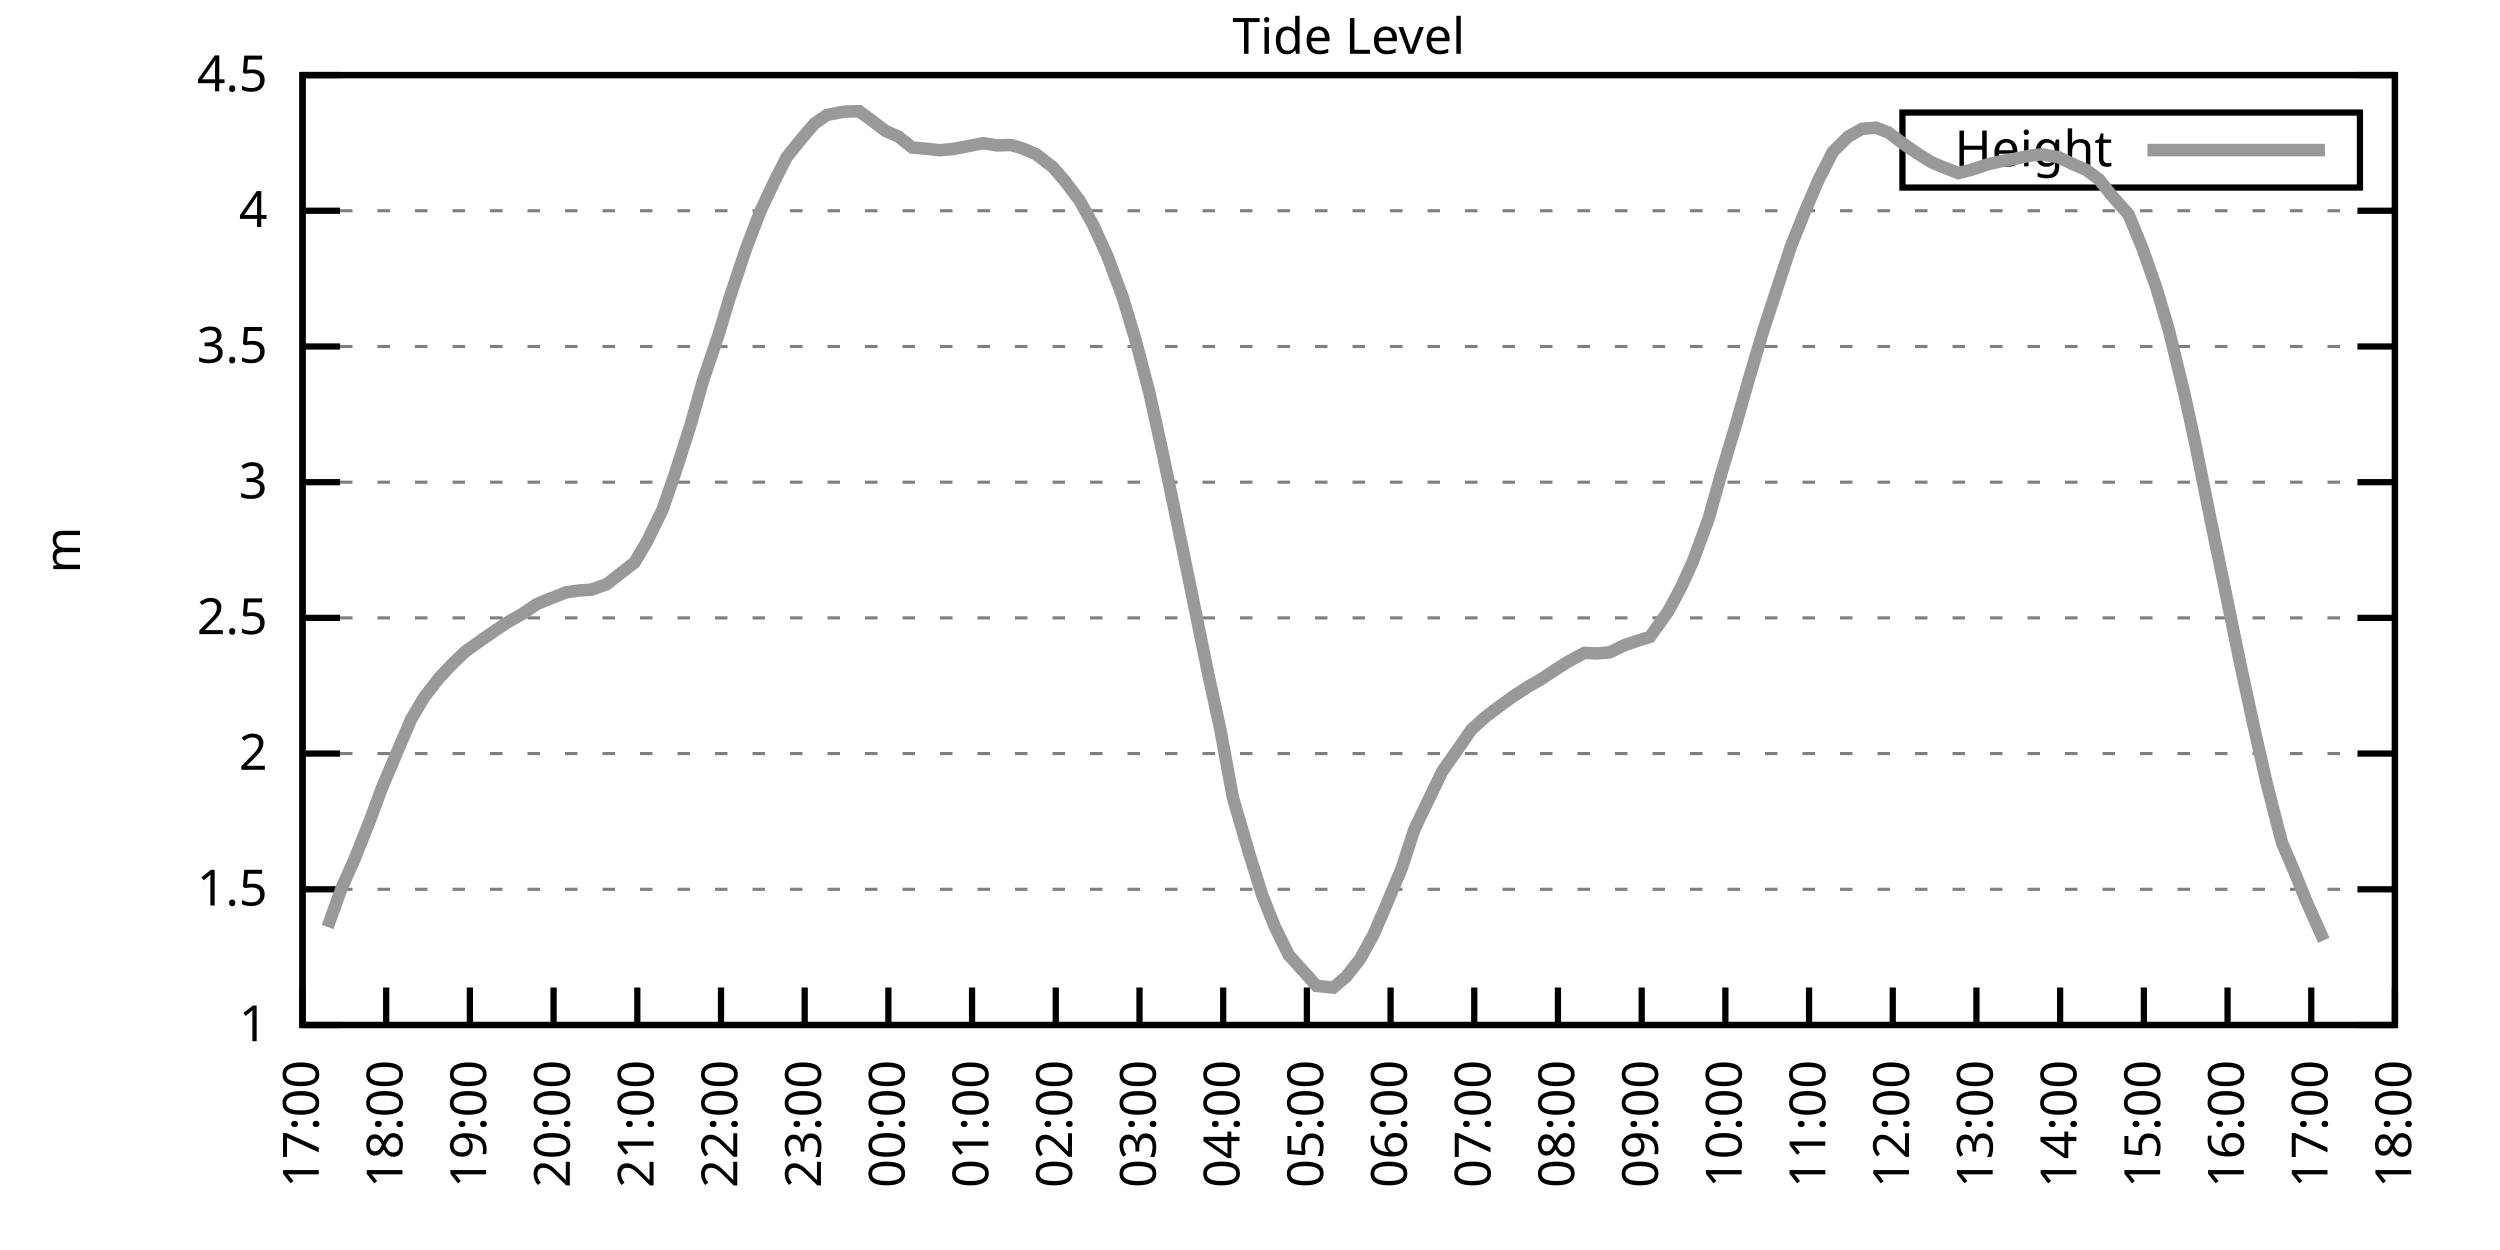
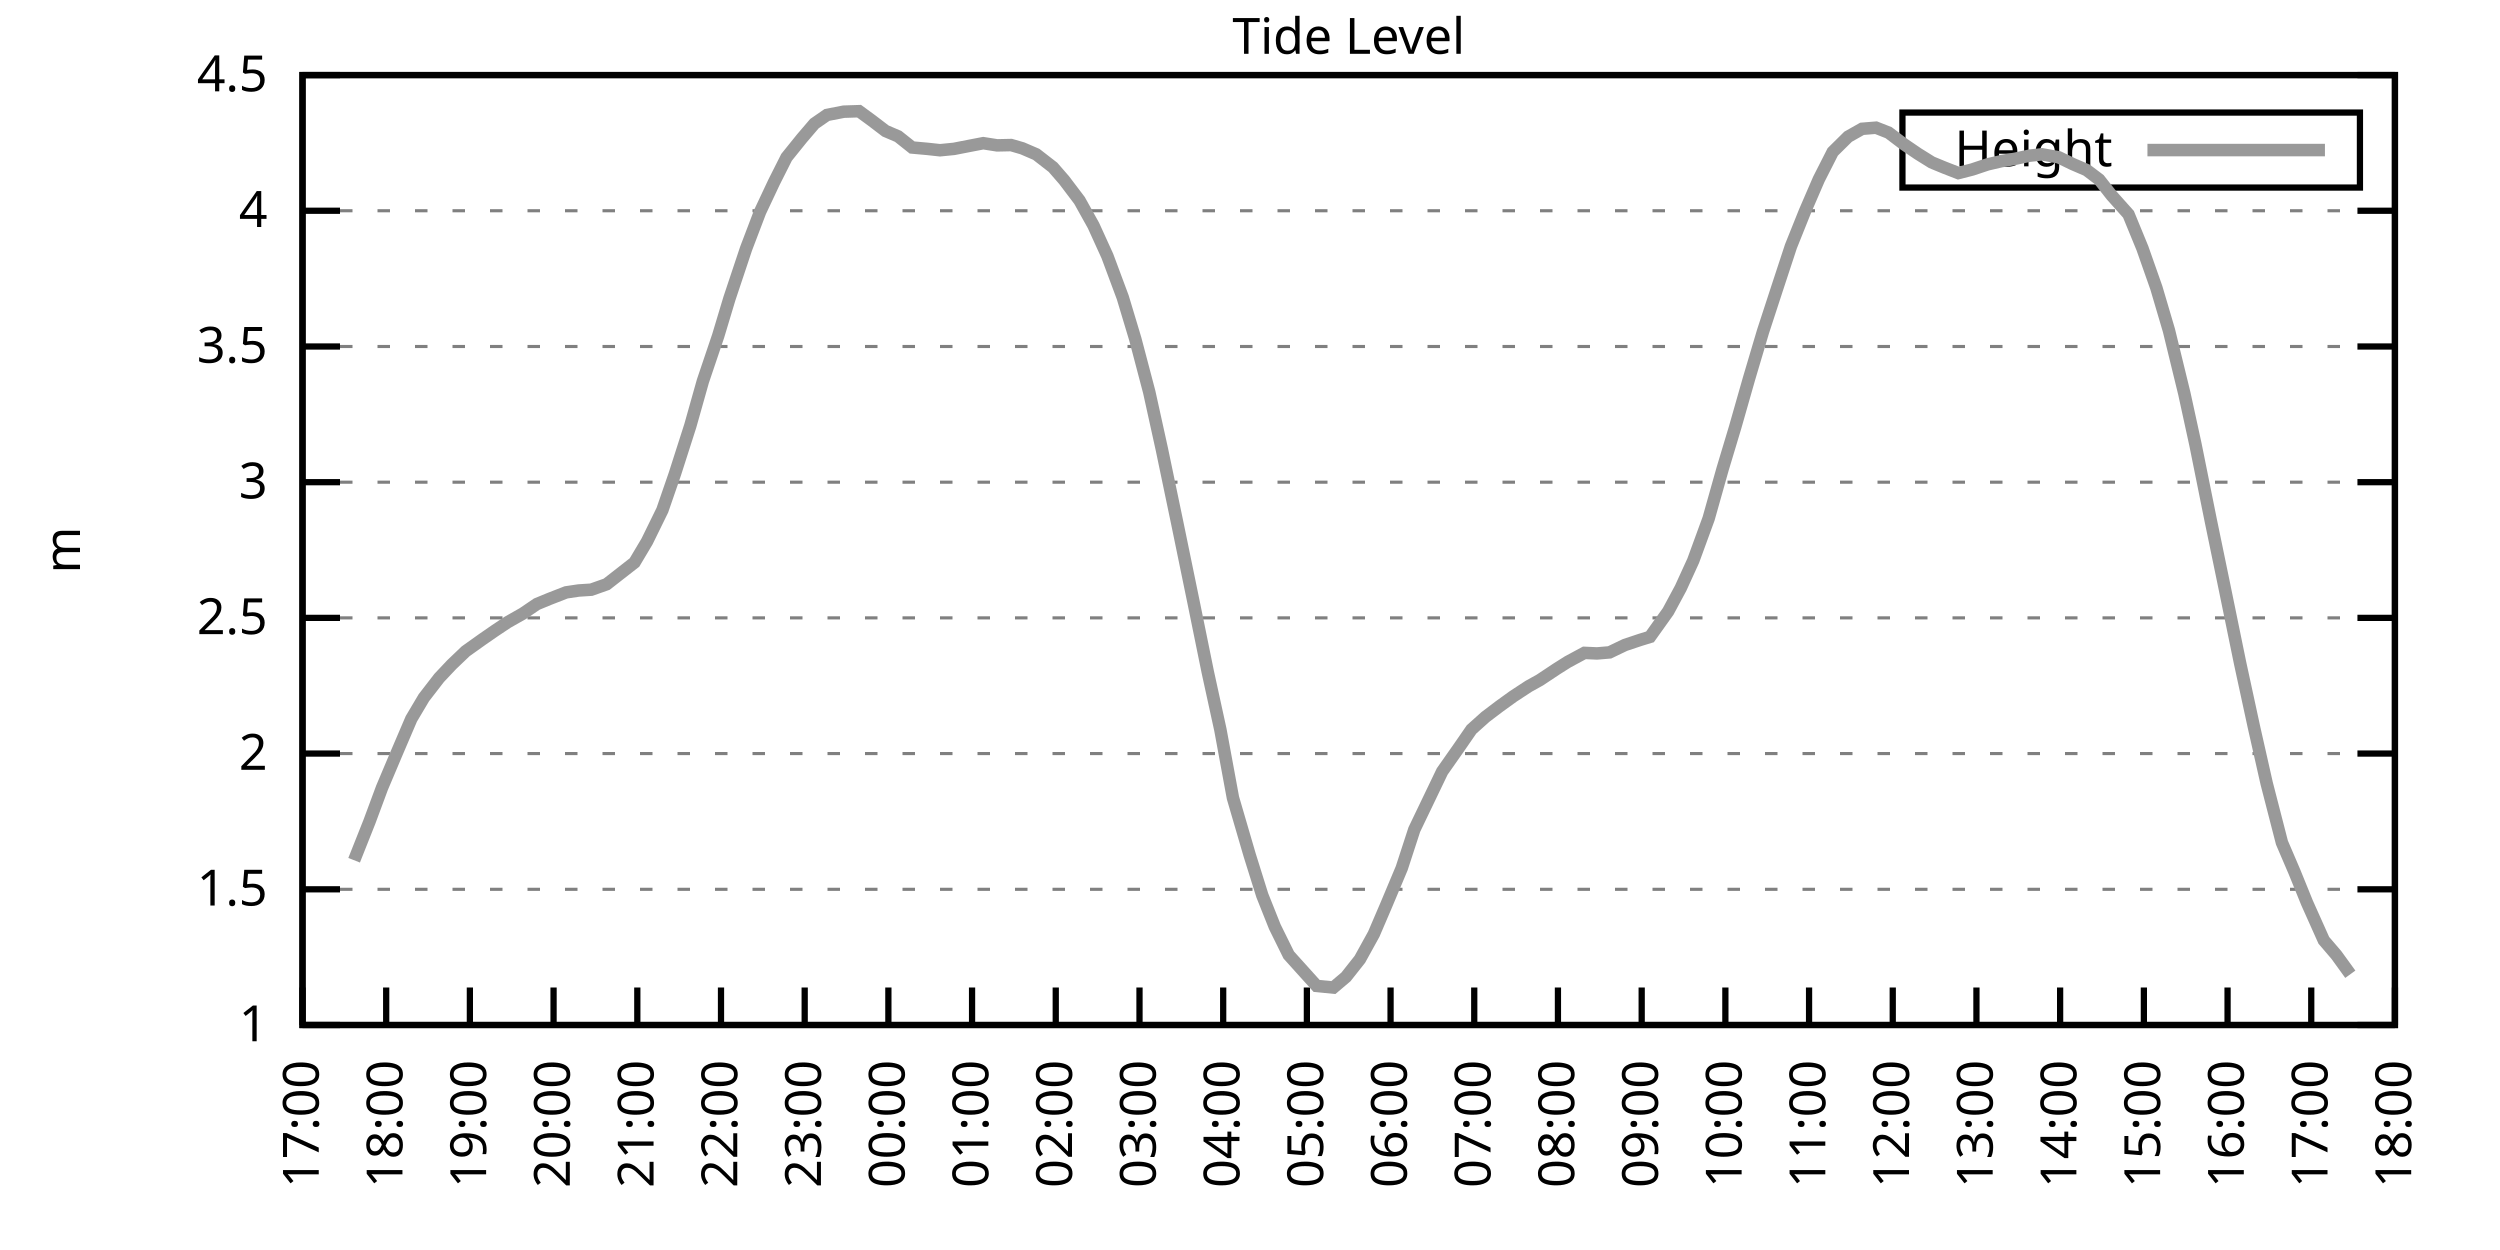
<svg xmlns="http://www.w3.org/2000/svg" xmlns:xlink="http://www.w3.org/1999/xlink" width="400" height="200" viewBox="0 0 400 200">
  <g id="gnuplot_canvas">
    <rect x="0" y="0" width="400" height="200" fill="none" />
    <defs>
      <circle id="gpDot" r="0.5" stroke-width="0.5" stroke="currentColor" />
      <path id="gpPt0" stroke-width="0.333" stroke="currentColor" d="M-1,0 h2 M0,-1 v2" />
      <path id="gpPt1" stroke-width="0.333" stroke="currentColor" d="M-1,-1 L1,1 M1,-1 L-1,1" />
      <path id="gpPt2" stroke-width="0.333" stroke="currentColor" d="M-1,0 L1,0 M0,-1 L0,1 M-1,-1 L1,1 M-1,1 L1,-1" />
      <rect id="gpPt3" stroke-width="0.333" stroke="currentColor" x="-1" y="-1" width="2" height="2" />
      <rect id="gpPt4" stroke-width="0.333" stroke="currentColor" fill="currentColor" x="-1" y="-1" width="2" height="2" />
      <circle id="gpPt5" stroke-width="0.333" stroke="currentColor" cx="0" cy="0" r="1" />
      <use xlink:href="#gpPt5" id="gpPt6" fill="currentColor" stroke="none" />
      <path id="gpPt7" stroke-width="0.333" stroke="currentColor" d="M0,-1.33 L-1.33,0.67 L1.33,0.67 z" />
      <use xlink:href="#gpPt7" id="gpPt8" fill="currentColor" stroke="none" />
      <use xlink:href="#gpPt7" id="gpPt9" stroke="currentColor" transform="rotate(180)" />
      <use xlink:href="#gpPt9" id="gpPt10" fill="currentColor" stroke="none" />
      <use xlink:href="#gpPt3" id="gpPt11" stroke="currentColor" transform="rotate(45)" />
      <use xlink:href="#gpPt11" id="gpPt12" fill="currentColor" stroke="none" />
      <path id="gpPt13" stroke-width="0.333" stroke="currentColor" d="M0,1.330 L1.265,0.411 L0.782,-1.067 L-0.782,-1.076 L-1.265,0.411 z" />
      <use xlink:href="#gpPt13" id="gpPt14" fill="currentColor" stroke="none" />
      <filter id="textbox" filterUnits="objectBoundingBox" x="0" y="0" height="1" width="1">
        <feFlood flood-color="white" flood-opacity="1" result="bgnd" />
        <feComposite in="SourceGraphic" in2="bgnd" operator="atop" />
      </filter>
      <filter id="greybox" filterUnits="objectBoundingBox" x="0" y="0" height="1" width="1">
        <feFlood flood-color="lightgrey" flood-opacity="1" result="grey" />
        <feComposite in="SourceGraphic" in2="grey" operator="atop" />
      </filter>
    </defs>
    <g fill="none" color="white" stroke="currentColor" stroke-width="1.00" stroke-linecap="butt" stroke-linejoin="miter">
</g>
    <g fill="none" color="black" stroke="currentColor" stroke-width="1.00" stroke-linecap="butt" stroke-linejoin="miter">
      <g stroke="none" shape-rendering="crispEdges">
        <polygon fill="rgb(255, 255, 255)" points="48.40,164.00 383.18,164.00 383.18,12.02 48.40,12.02 " />
      </g>
    </g>
    <g fill="none" color="black" stroke="currentColor" stroke-width="1.00" stroke-linecap="butt" stroke-linejoin="miter">
</g>
    <g fill="none" color="black" stroke="black" stroke-width="0.50" stroke-linecap="butt" stroke-linejoin="miter">
</g>
    <g fill="none" color="gray" stroke="currentColor" stroke-width="0.50" stroke-linecap="butt" stroke-linejoin="miter">
      <path stroke="gray" stroke-dasharray="2,4" class="gridline" d="M48.40,164.00 L383.19,164.00  " />
    </g>
    <g fill="none" color="gray" stroke="gray" stroke-width="1.00" stroke-linecap="butt" stroke-linejoin="miter">
</g>
    <g fill="none" color="black" stroke="currentColor" stroke-width="1.00" stroke-linecap="butt" stroke-linejoin="miter">
      <path stroke="black" d="M48.40,164.00 L54.40,164.00 M383.19,164.00 L377.19,164.00  " />
      <g transform="translate(42.80,166.60)" stroke="none" fill="black" font-family="Sans" font-size="8.00" text-anchor="end">
        <text>
          <tspan font-family="Sans"> 1</tspan>
        </text>
      </g>
    </g>
    <g fill="none" color="black" stroke="currentColor" stroke-width="1.00" stroke-linecap="butt" stroke-linejoin="miter">
</g>
    <g fill="none" color="black" stroke="black" stroke-width="0.50" stroke-linecap="butt" stroke-linejoin="miter">
</g>
    <g fill="none" color="gray" stroke="currentColor" stroke-width="0.50" stroke-linecap="butt" stroke-linejoin="miter">
      <path stroke="gray" stroke-dasharray="2,4" class="gridline" d="M48.40,142.29 L383.19,142.29  " />
    </g>
    <g fill="none" color="gray" stroke="gray" stroke-width="1.00" stroke-linecap="butt" stroke-linejoin="miter">
</g>
    <g fill="none" color="black" stroke="currentColor" stroke-width="1.00" stroke-linecap="butt" stroke-linejoin="miter">
      <path stroke="black" d="M48.40,142.29 L54.40,142.29 M383.19,142.29 L377.19,142.29  " />
      <g transform="translate(42.80,144.89)" stroke="none" fill="black" font-family="Sans" font-size="8.00" text-anchor="end">
        <text>
          <tspan font-family="Sans"> 1.5</tspan>
        </text>
      </g>
    </g>
    <g fill="none" color="black" stroke="currentColor" stroke-width="1.00" stroke-linecap="butt" stroke-linejoin="miter">
</g>
    <g fill="none" color="black" stroke="black" stroke-width="0.50" stroke-linecap="butt" stroke-linejoin="miter">
</g>
    <g fill="none" color="gray" stroke="currentColor" stroke-width="0.50" stroke-linecap="butt" stroke-linejoin="miter">
      <path stroke="gray" stroke-dasharray="2,4" class="gridline" d="M48.40,120.57 L383.19,120.57  " />
    </g>
    <g fill="none" color="gray" stroke="gray" stroke-width="1.00" stroke-linecap="butt" stroke-linejoin="miter">
</g>
    <g fill="none" color="black" stroke="currentColor" stroke-width="1.00" stroke-linecap="butt" stroke-linejoin="miter">
      <path stroke="black" d="M48.40,120.57 L54.40,120.57 M383.19,120.57 L377.19,120.57  " />
      <g transform="translate(42.80,123.17)" stroke="none" fill="black" font-family="Sans" font-size="8.00" text-anchor="end">
        <text>
          <tspan font-family="Sans"> 2</tspan>
        </text>
      </g>
    </g>
    <g fill="none" color="black" stroke="currentColor" stroke-width="1.00" stroke-linecap="butt" stroke-linejoin="miter">
</g>
    <g fill="none" color="black" stroke="black" stroke-width="0.50" stroke-linecap="butt" stroke-linejoin="miter">
</g>
    <g fill="none" color="gray" stroke="currentColor" stroke-width="0.50" stroke-linecap="butt" stroke-linejoin="miter">
      <path stroke="gray" stroke-dasharray="2,4" class="gridline" d="M48.40,98.86 L383.19,98.86  " />
    </g>
    <g fill="none" color="gray" stroke="gray" stroke-width="1.00" stroke-linecap="butt" stroke-linejoin="miter">
</g>
    <g fill="none" color="black" stroke="currentColor" stroke-width="1.00" stroke-linecap="butt" stroke-linejoin="miter">
      <path stroke="black" d="M48.40,98.86 L54.40,98.86 M383.19,98.86 L377.19,98.86  " />
      <g transform="translate(42.80,101.46)" stroke="none" fill="black" font-family="Sans" font-size="8.00" text-anchor="end">
        <text>
          <tspan font-family="Sans"> 2.5</tspan>
        </text>
      </g>
    </g>
    <g fill="none" color="black" stroke="currentColor" stroke-width="1.00" stroke-linecap="butt" stroke-linejoin="miter">
</g>
    <g fill="none" color="black" stroke="black" stroke-width="0.50" stroke-linecap="butt" stroke-linejoin="miter">
</g>
    <g fill="none" color="gray" stroke="currentColor" stroke-width="0.50" stroke-linecap="butt" stroke-linejoin="miter">
      <path stroke="gray" stroke-dasharray="2,4" class="gridline" d="M48.40,77.15 L383.19,77.15  " />
    </g>
    <g fill="none" color="gray" stroke="gray" stroke-width="1.00" stroke-linecap="butt" stroke-linejoin="miter">
</g>
    <g fill="none" color="black" stroke="currentColor" stroke-width="1.00" stroke-linecap="butt" stroke-linejoin="miter">
      <path stroke="black" d="M48.40,77.15 L54.40,77.15 M383.19,77.15 L377.19,77.15  " />
      <g transform="translate(42.80,79.75)" stroke="none" fill="black" font-family="Sans" font-size="8.00" text-anchor="end">
        <text>
          <tspan font-family="Sans"> 3</tspan>
        </text>
      </g>
    </g>
    <g fill="none" color="black" stroke="currentColor" stroke-width="1.00" stroke-linecap="butt" stroke-linejoin="miter">
</g>
    <g fill="none" color="black" stroke="black" stroke-width="0.50" stroke-linecap="butt" stroke-linejoin="miter">
</g>
    <g fill="none" color="gray" stroke="currentColor" stroke-width="0.50" stroke-linecap="butt" stroke-linejoin="miter">
      <path stroke="gray" stroke-dasharray="2,4" class="gridline" d="M48.40,55.44 L383.19,55.44  " />
    </g>
    <g fill="none" color="gray" stroke="gray" stroke-width="1.00" stroke-linecap="butt" stroke-linejoin="miter">
</g>
    <g fill="none" color="black" stroke="currentColor" stroke-width="1.00" stroke-linecap="butt" stroke-linejoin="miter">
      <path stroke="black" d="M48.40,55.44 L54.40,55.44 M383.19,55.44 L377.19,55.44  " />
      <g transform="translate(42.80,58.04)" stroke="none" fill="black" font-family="Sans" font-size="8.00" text-anchor="end">
        <text>
          <tspan font-family="Sans"> 3.5</tspan>
        </text>
      </g>
    </g>
    <g fill="none" color="black" stroke="currentColor" stroke-width="1.00" stroke-linecap="butt" stroke-linejoin="miter">
</g>
    <g fill="none" color="black" stroke="black" stroke-width="0.50" stroke-linecap="butt" stroke-linejoin="miter">
</g>
    <g fill="none" color="gray" stroke="currentColor" stroke-width="0.50" stroke-linecap="butt" stroke-linejoin="miter">
      <path stroke="gray" stroke-dasharray="2,4" class="gridline" d="M48.40,33.72 L383.19,33.72  " />
    </g>
    <g fill="none" color="gray" stroke="gray" stroke-width="1.00" stroke-linecap="butt" stroke-linejoin="miter">
</g>
    <g fill="none" color="black" stroke="currentColor" stroke-width="1.00" stroke-linecap="butt" stroke-linejoin="miter">
      <path stroke="black" d="M48.40,33.72 L54.40,33.72 M383.19,33.72 L377.19,33.72  " />
      <g transform="translate(42.80,36.32)" stroke="none" fill="black" font-family="Sans" font-size="8.00" text-anchor="end">
        <text>
          <tspan font-family="Sans"> 4</tspan>
        </text>
      </g>
    </g>
    <g fill="none" color="black" stroke="currentColor" stroke-width="1.00" stroke-linecap="butt" stroke-linejoin="miter">
</g>
    <g fill="none" color="black" stroke="black" stroke-width="0.50" stroke-linecap="butt" stroke-linejoin="miter">
</g>
    <g fill="none" color="gray" stroke="currentColor" stroke-width="0.50" stroke-linecap="butt" stroke-linejoin="miter">
      <path stroke="gray" stroke-dasharray="2,4" class="gridline" d="M48.40,12.01 L383.19,12.01  " />
    </g>
    <g fill="none" color="gray" stroke="gray" stroke-width="1.00" stroke-linecap="butt" stroke-linejoin="miter">
</g>
    <g fill="none" color="black" stroke="currentColor" stroke-width="1.00" stroke-linecap="butt" stroke-linejoin="miter">
      <path stroke="black" d="M48.40,12.01 L54.40,12.01 M383.19,12.01 L377.19,12.01  " />
      <g transform="translate(42.80,14.61)" stroke="none" fill="black" font-family="Sans" font-size="8.00" text-anchor="end">
        <text>
          <tspan font-family="Sans"> 4.5</tspan>
        </text>
      </g>
    </g>
    <g fill="none" color="black" stroke="currentColor" stroke-width="1.00" stroke-linecap="butt" stroke-linejoin="miter">
      <path stroke="black" d="M48.40,164.00 L48.40,158.00  " />
      <g transform="translate(51.00,169.60) rotate(270.00)" stroke="none" fill="black" font-family="Sans" font-size="8.00" text-anchor="end">
        <text>
          <tspan font-family="Sans">17:00</tspan>
        </text>
      </g>
    </g>
    <g fill="none" color="black" stroke="currentColor" stroke-width="1.00" stroke-linecap="butt" stroke-linejoin="miter">
      <path stroke="black" d="M61.79,164.00 L61.79,158.00  " />
      <g transform="translate(64.39,169.60) rotate(270.00)" stroke="none" fill="black" font-family="Sans" font-size="8.00" text-anchor="end">
        <text>
          <tspan font-family="Sans">18:00</tspan>
        </text>
      </g>
    </g>
    <g fill="none" color="black" stroke="currentColor" stroke-width="1.00" stroke-linecap="butt" stroke-linejoin="miter">
      <path stroke="black" d="M75.18,164.00 L75.18,158.00  " />
      <g transform="translate(77.78,169.60) rotate(270.00)" stroke="none" fill="black" font-family="Sans" font-size="8.00" text-anchor="end">
        <text>
          <tspan font-family="Sans">19:00</tspan>
        </text>
      </g>
    </g>
    <g fill="none" color="black" stroke="currentColor" stroke-width="1.00" stroke-linecap="butt" stroke-linejoin="miter">
      <path stroke="black" d="M88.57,164.00 L88.57,158.00  " />
      <g transform="translate(91.17,169.60) rotate(270.00)" stroke="none" fill="black" font-family="Sans" font-size="8.00" text-anchor="end">
        <text>
          <tspan font-family="Sans">20:00</tspan>
        </text>
      </g>
    </g>
    <g fill="none" color="black" stroke="currentColor" stroke-width="1.00" stroke-linecap="butt" stroke-linejoin="miter">
      <path stroke="black" d="M101.97,164.00 L101.97,158.00  " />
      <g transform="translate(104.57,169.60) rotate(270.00)" stroke="none" fill="black" font-family="Sans" font-size="8.00" text-anchor="end">
        <text>
          <tspan font-family="Sans">21:00</tspan>
        </text>
      </g>
    </g>
    <g fill="none" color="black" stroke="currentColor" stroke-width="1.00" stroke-linecap="butt" stroke-linejoin="miter">
      <path stroke="black" d="M115.36,164.00 L115.36,158.00  " />
      <g transform="translate(117.96,169.60) rotate(270.00)" stroke="none" fill="black" font-family="Sans" font-size="8.00" text-anchor="end">
        <text>
          <tspan font-family="Sans">22:00</tspan>
        </text>
      </g>
    </g>
    <g fill="none" color="black" stroke="currentColor" stroke-width="1.00" stroke-linecap="butt" stroke-linejoin="miter">
      <path stroke="black" d="M128.75,164.00 L128.75,158.00  " />
      <g transform="translate(131.35,169.60) rotate(270.00)" stroke="none" fill="black" font-family="Sans" font-size="8.00" text-anchor="end">
        <text>
          <tspan font-family="Sans">23:00</tspan>
        </text>
      </g>
    </g>
    <g fill="none" color="black" stroke="currentColor" stroke-width="1.00" stroke-linecap="butt" stroke-linejoin="miter">
      <path stroke="black" d="M142.14,164.00 L142.14,158.00  " />
      <g transform="translate(144.74,169.60) rotate(270.00)" stroke="none" fill="black" font-family="Sans" font-size="8.00" text-anchor="end">
        <text>
          <tspan font-family="Sans">00:00</tspan>
        </text>
      </g>
    </g>
    <g fill="none" color="black" stroke="currentColor" stroke-width="1.00" stroke-linecap="butt" stroke-linejoin="miter">
      <path stroke="black" d="M155.53,164.00 L155.53,158.00  " />
      <g transform="translate(158.13,169.60) rotate(270.00)" stroke="none" fill="black" font-family="Sans" font-size="8.00" text-anchor="end">
        <text>
          <tspan font-family="Sans">01:00</tspan>
        </text>
      </g>
    </g>
    <g fill="none" color="black" stroke="currentColor" stroke-width="1.00" stroke-linecap="butt" stroke-linejoin="miter">
      <path stroke="black" d="M168.92,164.00 L168.92,158.00  " />
      <g transform="translate(171.52,169.60) rotate(270.00)" stroke="none" fill="black" font-family="Sans" font-size="8.00" text-anchor="end">
        <text>
          <tspan font-family="Sans">02:00</tspan>
        </text>
      </g>
    </g>
    <g fill="none" color="black" stroke="currentColor" stroke-width="1.00" stroke-linecap="butt" stroke-linejoin="miter">
      <path stroke="black" d="M182.32,164.00 L182.32,158.00  " />
      <g transform="translate(184.92,169.60) rotate(270.00)" stroke="none" fill="black" font-family="Sans" font-size="8.00" text-anchor="end">
        <text>
          <tspan font-family="Sans">03:00</tspan>
        </text>
      </g>
    </g>
    <g fill="none" color="black" stroke="currentColor" stroke-width="1.00" stroke-linecap="butt" stroke-linejoin="miter">
      <path stroke="black" d="M195.71,164.00 L195.71,158.00  " />
      <g transform="translate(198.31,169.60) rotate(270.00)" stroke="none" fill="black" font-family="Sans" font-size="8.00" text-anchor="end">
        <text>
          <tspan font-family="Sans">04:00</tspan>
        </text>
      </g>
    </g>
    <g fill="none" color="black" stroke="currentColor" stroke-width="1.00" stroke-linecap="butt" stroke-linejoin="miter">
      <path stroke="black" d="M209.10,164.00 L209.10,158.00  " />
      <g transform="translate(211.70,169.60) rotate(270.00)" stroke="none" fill="black" font-family="Sans" font-size="8.00" text-anchor="end">
        <text>
          <tspan font-family="Sans">05:00</tspan>
        </text>
      </g>
    </g>
    <g fill="none" color="black" stroke="currentColor" stroke-width="1.00" stroke-linecap="butt" stroke-linejoin="miter">
      <path stroke="black" d="M222.49,164.00 L222.49,158.00  " />
      <g transform="translate(225.09,169.60) rotate(270.00)" stroke="none" fill="black" font-family="Sans" font-size="8.00" text-anchor="end">
        <text>
          <tspan font-family="Sans">06:00</tspan>
        </text>
      </g>
    </g>
    <g fill="none" color="black" stroke="currentColor" stroke-width="1.00" stroke-linecap="butt" stroke-linejoin="miter">
      <path stroke="black" d="M235.88,164.00 L235.88,158.00  " />
      <g transform="translate(238.48,169.60) rotate(270.00)" stroke="none" fill="black" font-family="Sans" font-size="8.00" text-anchor="end">
        <text>
          <tspan font-family="Sans">07:00</tspan>
        </text>
      </g>
    </g>
    <g fill="none" color="black" stroke="currentColor" stroke-width="1.00" stroke-linecap="butt" stroke-linejoin="miter">
      <path stroke="black" d="M249.27,164.00 L249.27,158.00  " />
      <g transform="translate(251.87,169.60) rotate(270.00)" stroke="none" fill="black" font-family="Sans" font-size="8.00" text-anchor="end">
        <text>
          <tspan font-family="Sans">08:00</tspan>
        </text>
      </g>
    </g>
    <g fill="none" color="black" stroke="currentColor" stroke-width="1.00" stroke-linecap="butt" stroke-linejoin="miter">
      <path stroke="black" d="M262.67,164.00 L262.67,158.00  " />
      <g transform="translate(265.27,169.60) rotate(270.00)" stroke="none" fill="black" font-family="Sans" font-size="8.00" text-anchor="end">
        <text>
          <tspan font-family="Sans">09:00</tspan>
        </text>
      </g>
    </g>
    <g fill="none" color="black" stroke="currentColor" stroke-width="1.00" stroke-linecap="butt" stroke-linejoin="miter">
      <path stroke="black" d="M276.06,164.00 L276.06,158.00  " />
      <g transform="translate(278.66,169.60) rotate(270.00)" stroke="none" fill="black" font-family="Sans" font-size="8.00" text-anchor="end">
        <text>
          <tspan font-family="Sans">10:00</tspan>
        </text>
      </g>
    </g>
    <g fill="none" color="black" stroke="currentColor" stroke-width="1.00" stroke-linecap="butt" stroke-linejoin="miter">
      <path stroke="black" d="M289.45,164.00 L289.45,158.00  " />
      <g transform="translate(292.05,169.60) rotate(270.00)" stroke="none" fill="black" font-family="Sans" font-size="8.00" text-anchor="end">
        <text>
          <tspan font-family="Sans">11:00</tspan>
        </text>
      </g>
    </g>
    <g fill="none" color="black" stroke="currentColor" stroke-width="1.00" stroke-linecap="butt" stroke-linejoin="miter">
      <path stroke="black" d="M302.84,164.00 L302.84,158.00  " />
      <g transform="translate(305.44,169.60) rotate(270.00)" stroke="none" fill="black" font-family="Sans" font-size="8.00" text-anchor="end">
        <text>
          <tspan font-family="Sans">12:00</tspan>
        </text>
      </g>
    </g>
    <g fill="none" color="black" stroke="currentColor" stroke-width="1.00" stroke-linecap="butt" stroke-linejoin="miter">
      <path stroke="black" d="M316.23,164.00 L316.23,158.00  " />
      <g transform="translate(318.83,169.60) rotate(270.00)" stroke="none" fill="black" font-family="Sans" font-size="8.00" text-anchor="end">
        <text>
          <tspan font-family="Sans">13:00</tspan>
        </text>
      </g>
    </g>
    <g fill="none" color="black" stroke="currentColor" stroke-width="1.00" stroke-linecap="butt" stroke-linejoin="miter">
      <path stroke="black" d="M329.62,164.00 L329.62,158.00  " />
      <g transform="translate(332.22,169.60) rotate(270.00)" stroke="none" fill="black" font-family="Sans" font-size="8.00" text-anchor="end">
        <text>
          <tspan font-family="Sans">14:00</tspan>
        </text>
      </g>
    </g>
    <g fill="none" color="black" stroke="currentColor" stroke-width="1.00" stroke-linecap="butt" stroke-linejoin="miter">
      <path stroke="black" d="M343.02,164.00 L343.02,158.00  " />
      <g transform="translate(345.62,169.60) rotate(270.00)" stroke="none" fill="black" font-family="Sans" font-size="8.00" text-anchor="end">
        <text>
          <tspan font-family="Sans">15:00</tspan>
        </text>
      </g>
    </g>
    <g fill="none" color="black" stroke="currentColor" stroke-width="1.00" stroke-linecap="butt" stroke-linejoin="miter">
      <path stroke="black" d="M356.41,164.00 L356.41,158.00  " />
      <g transform="translate(359.01,169.60) rotate(270.00)" stroke="none" fill="black" font-family="Sans" font-size="8.00" text-anchor="end">
        <text>
          <tspan font-family="Sans">16:00</tspan>
        </text>
      </g>
    </g>
    <g fill="none" color="black" stroke="currentColor" stroke-width="1.00" stroke-linecap="butt" stroke-linejoin="miter">
      <path stroke="black" d="M369.80,164.00 L369.80,158.00  " />
      <g transform="translate(372.40,169.60) rotate(270.00)" stroke="none" fill="black" font-family="Sans" font-size="8.00" text-anchor="end">
        <text>
          <tspan font-family="Sans">17:00</tspan>
        </text>
      </g>
    </g>
    <g fill="none" color="black" stroke="currentColor" stroke-width="1.00" stroke-linecap="butt" stroke-linejoin="miter">
      <path stroke="black" d="M383.19,164.00 L383.19,158.00  " />
      <g transform="translate(385.79,169.60) rotate(270.00)" stroke="none" fill="black" font-family="Sans" font-size="8.00" text-anchor="end">
        <text>
          <tspan font-family="Sans">18:00</tspan>
        </text>
      </g>
    </g>
    <g fill="none" color="black" stroke="currentColor" stroke-width="1.00" stroke-linecap="butt" stroke-linejoin="miter">
</g>
    <g fill="none" color="black" stroke="currentColor" stroke-width="1.00" stroke-linecap="butt" stroke-linejoin="miter">
      <path stroke="black" d="M48.40,12.01 L48.40,164.00 L383.19,164.00 L383.19,12.01 L48.40,12.01 Z  " />
    </g>
    <g fill="none" color="black" stroke="currentColor" stroke-width="1.00" stroke-linecap="butt" stroke-linejoin="miter">
</g>
    <g fill="none" color="black" stroke="currentColor" stroke-width="1.00" stroke-linecap="butt" stroke-linejoin="miter">
      <path stroke="black" d="M304.39,30.01 L304.39,18.01 L377.59,18.01 L377.59,30.01 L304.39,30.01 Z  " />
    </g>
    <g id="Tide_level_plot_1">
      <g fill="none" color="white" stroke="black" stroke-width="2.00" stroke-linecap="butt" stroke-linejoin="miter">
</g>
      <g fill="none" color="black" stroke="currentColor" stroke-width="2.00" stroke-linecap="butt" stroke-linejoin="miter">
        <g transform="translate(337.99,26.61)" stroke="none" fill="black" font-family="Sans" font-size="8.00" text-anchor="end">
          <text>
            <tspan font-family="Sans">Height</tspan>
          </text>
        </g>
      </g>
      <g fill="none" color="black" stroke="currentColor" stroke-width="2.00" stroke-linecap="butt" stroke-linejoin="miter">
-         <path stroke="rgb(153, 153, 153)" d="M343.59,24.01 L371.99,24.01 M52.42,148.32 L54.65,142.11 L56.66,137.64 L59.11,131.47 L61.12,126.05 L63.58,120.23   L65.81,115.02 L67.82,111.63 L70.27,108.46 L72.28,106.33 L74.51,104.20 L77.19,102.29 L79.20,100.90 L81.21,99.56   L83.66,98.17 L85.90,96.65 L87.91,95.82 L90.58,94.78 L92.59,94.48 L94.60,94.35 L97.06,93.48 L101.52,90.00   L103.53,86.62 L105.98,81.62 L107.99,75.80 L110.45,68.12 L112.46,60.99 L114.91,53.74 L116.70,47.79 L119.38,39.76   L121.61,33.90 L123.84,29.16 L125.85,25.17 L128.30,22.13 L130.31,19.78 L132.32,18.39 L135.00,17.87 L137.45,17.79   L139.46,19.26 L141.69,20.96 L143.70,21.82 L145.94,23.60 L148.39,23.82 L150.40,24.04 L152.63,23.82 L155.09,23.34   L157.32,22.91 L159.55,23.26 L161.78,23.21 L163.57,23.73 L165.80,24.69 L168.48,26.77 L170.26,28.82 L172.72,32.07   L174.95,36.07 L177.18,40.97 L179.64,47.58 L181.65,54.26 L183.88,62.73 L185.89,71.85 L188.34,83.58 L191.02,96.60   L193.25,107.55 L195.26,116.75 L197.27,127.65 L199.95,136.82 L201.96,143.24 L203.97,148.28 L206.20,152.80 L210.66,157.75   L213.34,158.01 L215.35,156.31 L217.58,153.49 L219.81,149.45 L221.82,144.76 L224.28,138.90 L226.29,132.73 L230.75,123.44   L233.43,119.62 L235.44,116.71 L237.67,114.71 L239.90,113.02 L242.13,111.41 L244.59,109.80 L246.37,108.81 L249.05,107.03   L250.84,105.90 L253.51,104.46 L255.52,104.55 L257.53,104.38 L259.99,103.20 L262.44,102.38 L264.00,101.90 L266.91,97.82   L268.92,94.08 L270.92,89.70 L273.38,82.97 L275.61,75.06 L277.62,68.38 L279.85,60.56 L282.08,53.05 L284.32,46.19   L286.55,39.41 L288.78,33.85 L291.01,28.69 L293.24,24.30 L295.70,21.87 L297.93,20.61 L300.16,20.43 L302.17,21.22   L304.63,23.08 L306.86,24.60 L309.09,25.99 L311.10,26.82 L313.33,27.69 L315.56,27.12 L318.02,26.30 L320.25,25.78   L322.48,25.39 L324.71,24.91 L326.72,24.69 L329.40,25.17 L331.63,26.25 L333.86,27.21 L335.87,28.73 L337.88,31.29   L340.56,34.29 L342.79,39.72 L345.02,46.06 L347.03,52.87 L349.49,62.95 L351.27,71.11 L353.73,83.32 L355.74,93.04   L358.42,106.11 L360.65,116.41 L362.66,125.31 L365.11,134.82 L367.12,139.51 L369.13,144.46 L371.81,150.45  " />
+         <path stroke="rgb(153, 153, 153)" d="M343.59,24.01 L371.99,24.01 M56.66,137.64 L59.11,131.47 L61.12,126.05 L63.58,120.23 L65.81,115.02 L67.82,111.63   L70.27,108.46 L72.28,106.33 L74.51,104.20 L77.19,102.29 L79.20,100.90 L81.21,99.56 L83.66,98.17 L85.90,96.65   L87.91,95.82 L90.58,94.78 L92.59,94.48 L94.60,94.35 L97.06,93.48 L101.52,90.00 L103.53,86.62 L105.98,81.62   L107.99,75.80 L110.45,68.12 L112.46,60.99 L114.91,53.74 L116.70,47.79 L119.38,39.76 L121.61,33.90 L123.84,29.16   L125.85,25.17 L128.30,22.13 L130.31,19.78 L132.32,18.39 L135.00,17.87 L137.45,17.79 L139.46,19.26 L141.69,20.96   L143.70,21.82 L145.94,23.60 L148.39,23.82 L150.40,24.04 L152.63,23.82 L155.09,23.34 L157.32,22.91 L159.55,23.26   L161.78,23.21 L163.57,23.73 L165.80,24.69 L168.48,26.77 L170.26,28.82 L172.72,32.07 L174.95,36.07 L177.18,40.97   L179.64,47.58 L181.65,54.26 L183.88,62.73 L185.89,71.85 L188.34,83.58 L191.02,96.60 L193.25,107.55 L195.26,116.75   L197.27,127.65 L199.95,136.82 L201.96,143.24 L203.97,148.28 L206.20,152.80 L210.66,157.75 L213.34,158.01 L215.35,156.31   L217.58,153.49 L219.81,149.45 L221.82,144.76 L224.28,138.90 L226.29,132.73 L230.75,123.44 L233.43,119.62 L235.44,116.71   L237.67,114.71 L239.90,113.02 L242.13,111.41 L244.59,109.80 L246.37,108.81 L249.05,107.03 L250.84,105.90 L253.51,104.46   L255.52,104.55 L257.53,104.38 L259.99,103.20 L262.44,102.38 L264.00,101.90 L266.91,97.82 L268.92,94.08 L270.92,89.70   L273.38,82.97 L275.61,75.06 L277.62,68.38 L279.85,60.56 L282.08,53.05 L284.32,46.19 L286.55,39.41 L288.78,33.85   L291.01,28.69 L293.24,24.30 L295.70,21.87 L297.93,20.61 L300.16,20.43 L302.17,21.22 L304.63,23.08 L306.86,24.60   L309.09,25.99 L311.10,26.82 L313.33,27.69 L315.56,27.12 L318.02,26.30 L320.25,25.78 L322.48,25.39 L324.71,24.91   L326.72,24.69 L329.40,25.17 L331.63,26.25 L333.86,27.21 L335.87,28.73 L337.88,31.29 L340.56,34.29 L342.79,39.72   L345.02,46.06 L347.03,52.87 L349.49,62.95 L351.27,71.11 L353.73,83.32 L355.74,93.04 L358.42,106.11 L360.65,116.41   L362.66,125.31 L365.11,134.82 L367.12,139.51 L369.13,144.46 L371.81,150.45 L373.82,152.80 L376.05,155.88  " />
      </g>
    </g>
    <g fill="none" color="black" stroke="currentColor" stroke-width="2.00" stroke-linecap="butt" stroke-linejoin="miter">
</g>
    <g fill="none" color="black" stroke="black" stroke-width="1.00" stroke-linecap="butt" stroke-linejoin="miter">
</g>
    <g fill="none" color="black" stroke="currentColor" stroke-width="1.00" stroke-linecap="butt" stroke-linejoin="miter">
      <path stroke="black" d="M48.40,12.01 L48.40,164.00 L383.19,164.00 L383.19,12.01 L48.40,12.01 Z  " />
      <g transform="translate(12.80,88.01) rotate(270.00)" stroke="none" fill="black" font-family="Sans" font-size="8.00" text-anchor="middle">
        <text>
          <tspan font-family="Sans">m</tspan>
        </text>
      </g>
    </g>
    <g fill="none" color="black" stroke="currentColor" stroke-width="1.00" stroke-linecap="butt" stroke-linejoin="miter">
</g>
    <g fill="none" color="black" stroke="currentColor" stroke-width="1.00" stroke-linecap="butt" stroke-linejoin="miter">
      <g transform="translate(215.79,8.61)" stroke="none" fill="black" font-family="Sans" font-size="8.00" text-anchor="middle">
        <text>
          <tspan font-family="Sans">Tide Level</tspan>
        </text>
      </g>
    </g>
    <g fill="none" color="black" stroke="currentColor" stroke-width="1.00" stroke-linecap="butt" stroke-linejoin="miter">
</g>
  </g>
</svg>
